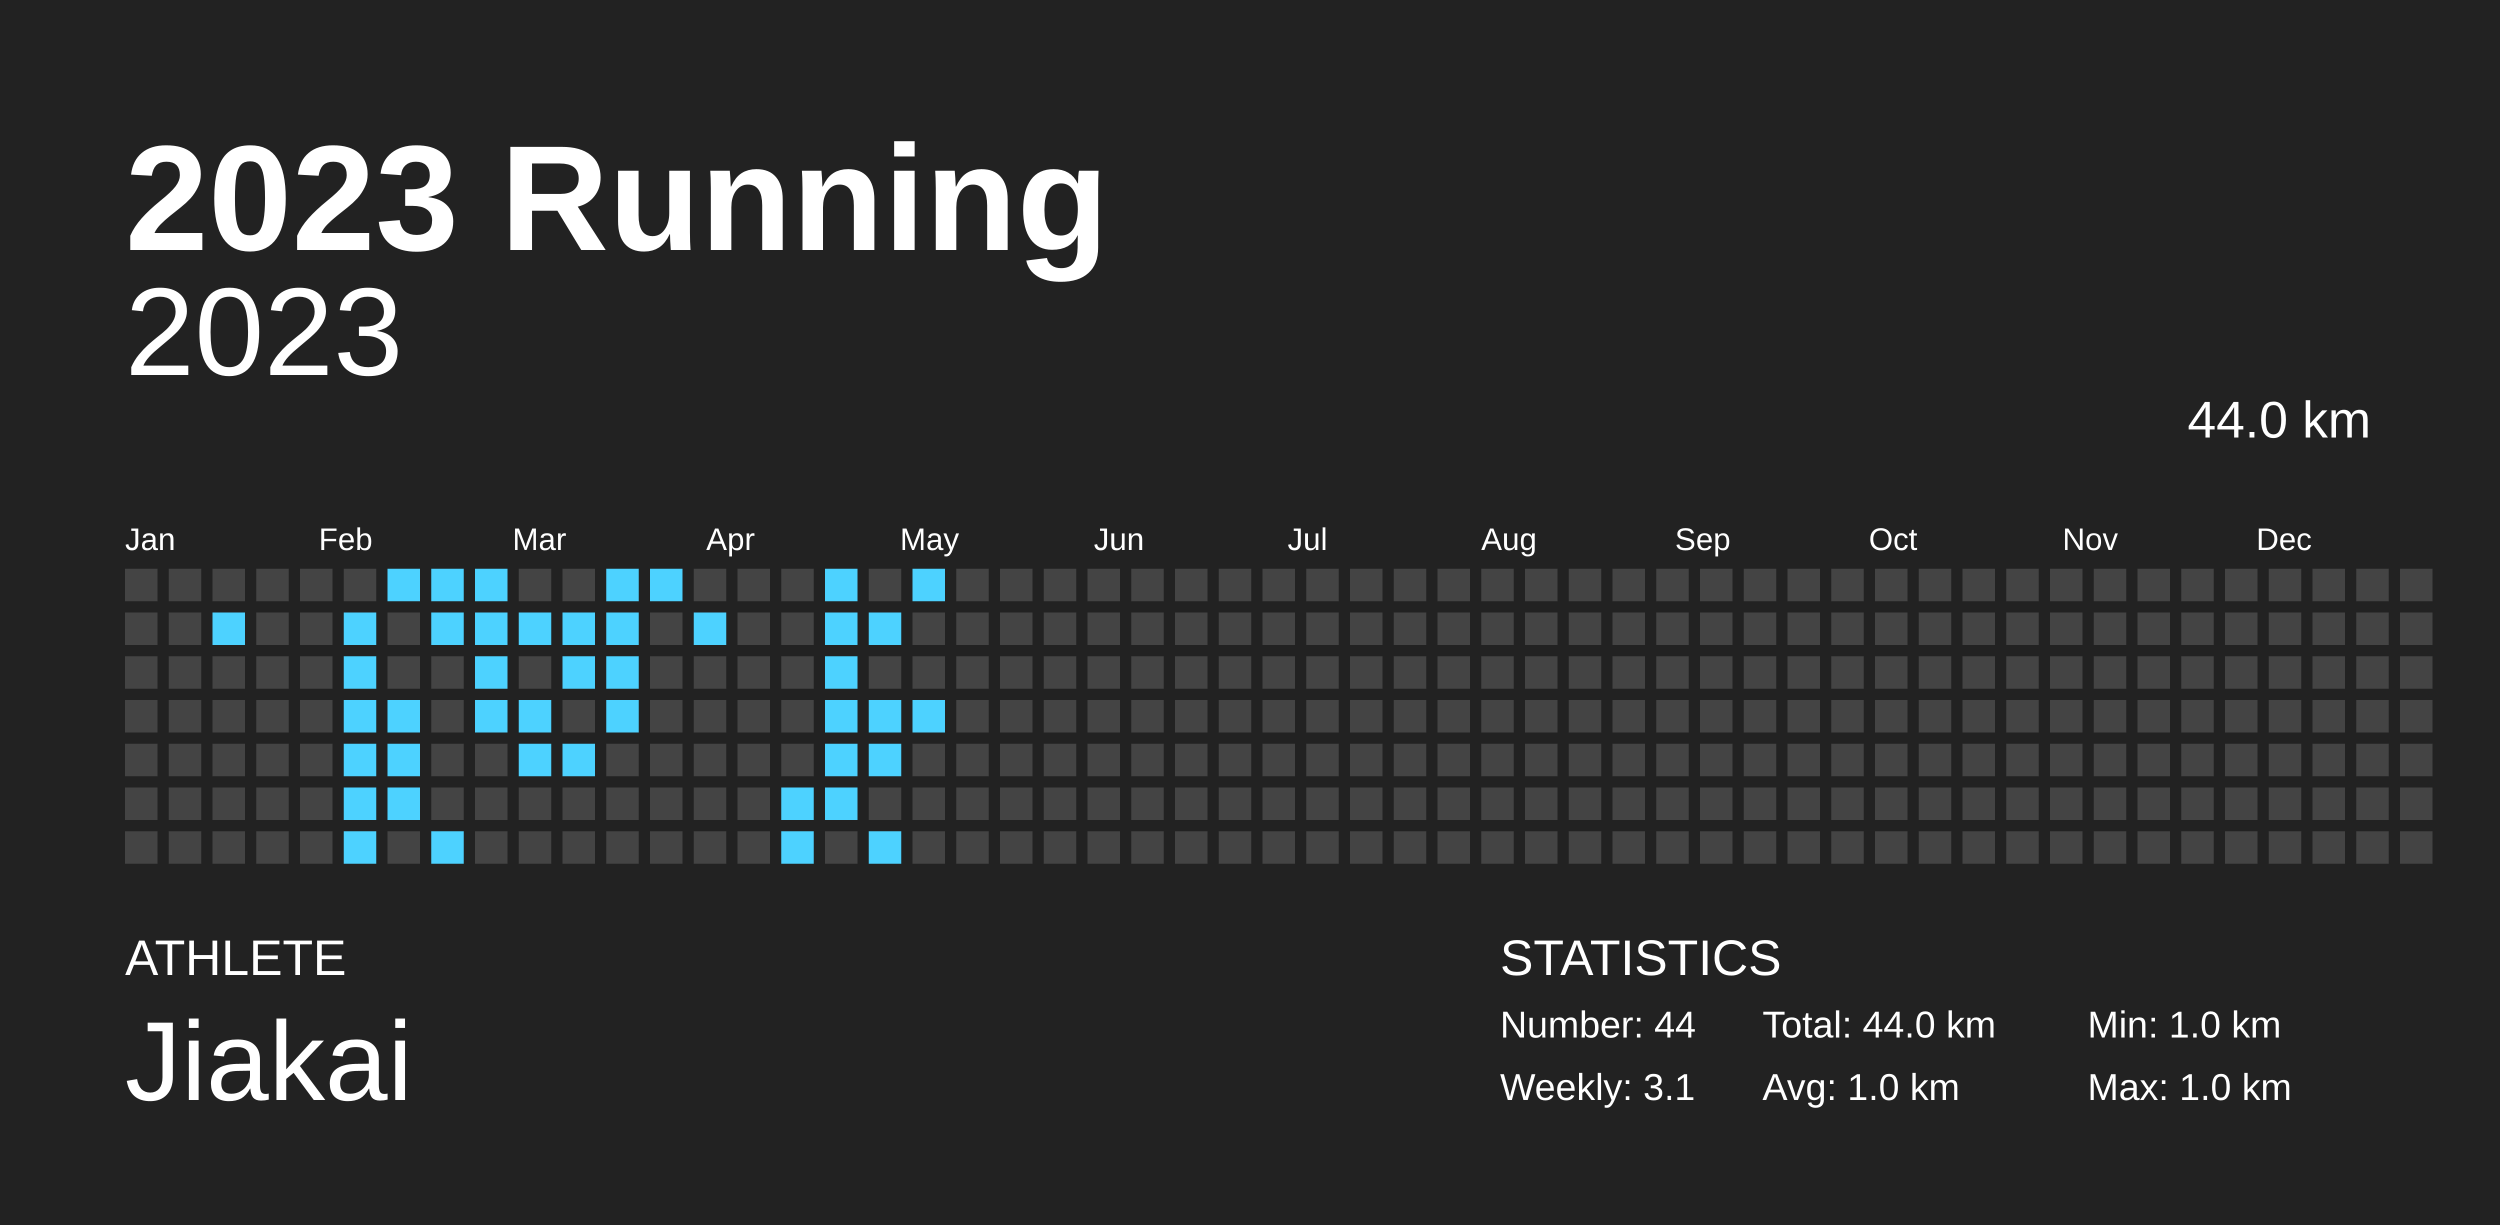
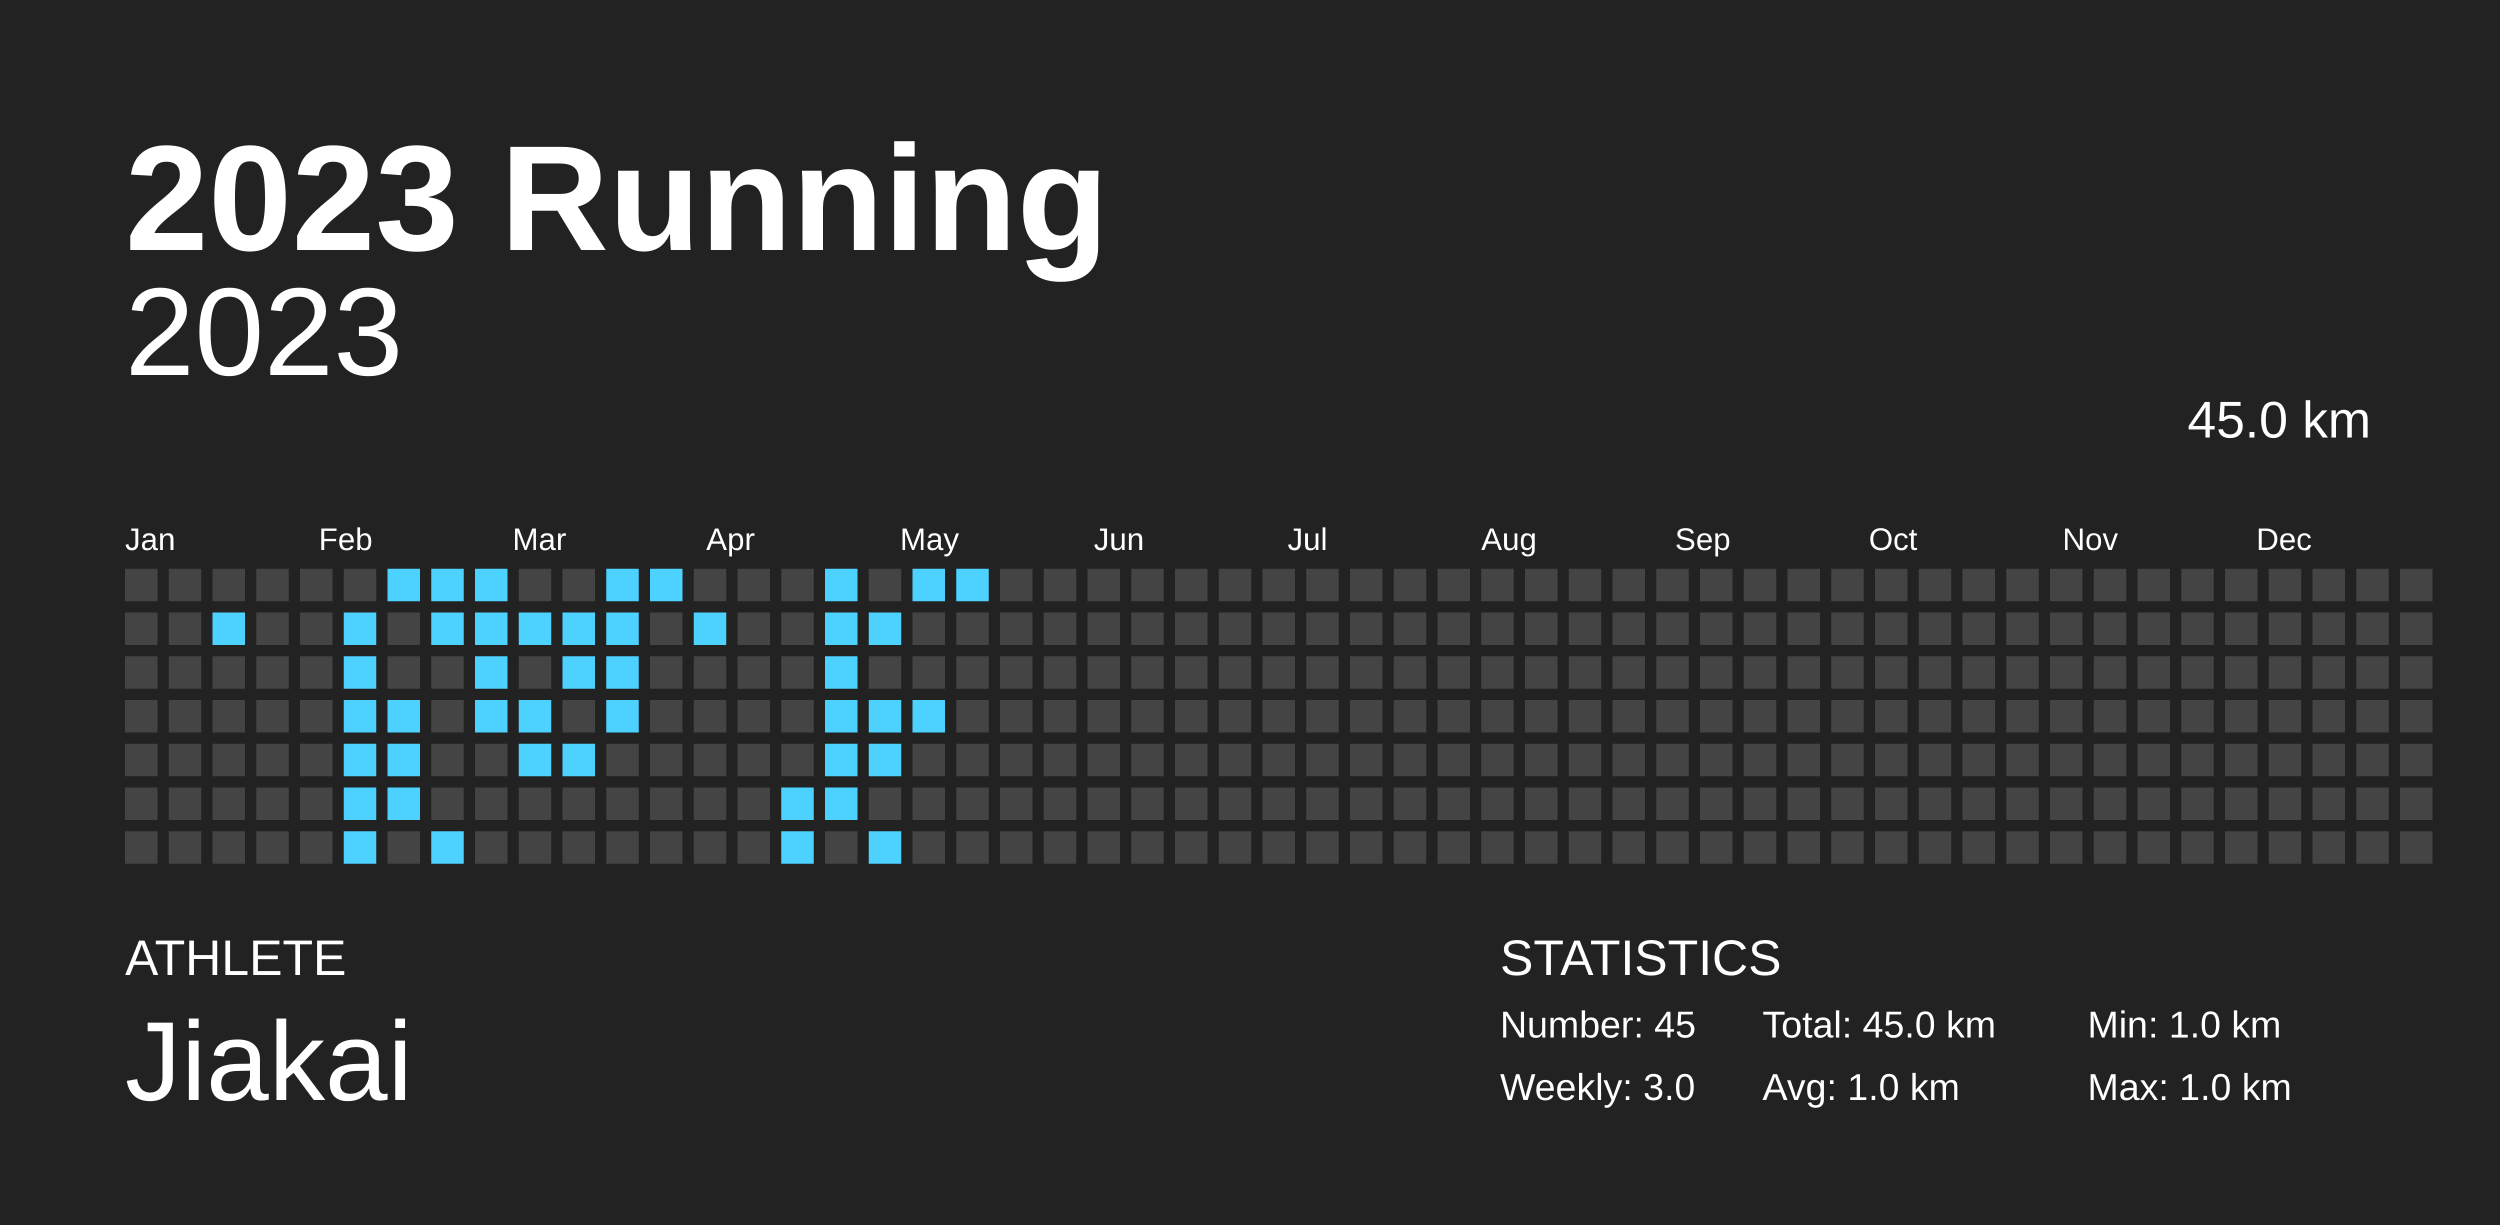
<svg xmlns="http://www.w3.org/2000/svg" baseProfile="full" height="98mm" version="1.1" viewBox="0,0,200,98" width="200mm">
  <defs />
  <rect fill="#222222" height="98" width="200" x="0" y="0" />
  <text fill="#FFFFFF" style="font-size:12px; font-family:Arial; font-weight:bold;" x="10" y="20">2023 Running</text>
  <text fill="#FFFFFF" style="font-size:4px; font-family:Arial" x="10" y="78">ATHLETE</text>
  <text fill="#FFFFFF" style="font-size:9px; font-family:Arial" x="10" y="88">Jiakai</text>
  <text fill="#FFFFFF" style="font-size:4px; font-family:Arial" x="120" y="78">STATISTICS</text>
-   <text fill="#FFFFFF" style="font-size:3px; font-family:Arial" x="120" y="83">Number: 44</text>
-   <text fill="#FFFFFF" style="font-size:3px; font-family:Arial" x="120" y="88">Weekly: 3.1</text>
-   <text fill="#FFFFFF" style="font-size:3px; font-family:Arial" x="141" y="83">Total: 44.0 km</text>
+   <text fill="#FFFFFF" style="font-size:3px; font-family:Arial" x="120" y="83">Number: 45</text>
+   <text fill="#FFFFFF" style="font-size:3px; font-family:Arial" x="120" y="88">Weekly: 3.0</text>
+   <text fill="#FFFFFF" style="font-size:3px; font-family:Arial" x="141" y="83">Total: 45.0 km</text>
  <text fill="#FFFFFF" style="font-size:3px; font-family:Arial" x="141" y="88">Avg: 1.0 km</text>
  <text fill="#FFFFFF" style="font-size:3px; font-family:Arial" x="167" y="83">Min: 1.0 km</text>
  <text fill="#FFFFFF" style="font-size:3px; font-family:Arial" x="167" y="88">Max: 1.0 km</text>
  <text alignment-baseline="hanging" fill="#FFFFFF" style="font-size:10.0px; font-family:Arial;" x="10" y="30">2023</text>
-   <text alignment-baseline="hanging" fill="#FFFFFF" style="font-size:4.125px; font-family:Arial;" x="175" y="35">44.0 km</text>
+   <text alignment-baseline="hanging" fill="#FFFFFF" style="font-size:4.125px; font-family:Arial;" x="175" y="35">45.0 km</text>
  <text fill="#FFFFFF" style="font-size:2.5px; font-family:Arial" x="10.0" y="44">Jan</text>
  <text fill="#FFFFFF" style="font-size:2.5px; font-family:Arial" x="25.5" y="44">Feb</text>
  <text fill="#FFFFFF" style="font-size:2.5px; font-family:Arial" x="41.0" y="44">Mar</text>
  <text fill="#FFFFFF" style="font-size:2.5px; font-family:Arial" x="56.5" y="44">Apr</text>
  <text fill="#FFFFFF" style="font-size:2.5px; font-family:Arial" x="72.0" y="44">May</text>
  <text fill="#FFFFFF" style="font-size:2.5px; font-family:Arial" x="87.5" y="44">Jun</text>
  <text fill="#FFFFFF" style="font-size:2.5px; font-family:Arial" x="103.0" y="44">Jul</text>
  <text fill="#FFFFFF" style="font-size:2.5px; font-family:Arial" x="118.5" y="44">Aug</text>
  <text fill="#FFFFFF" style="font-size:2.5px; font-family:Arial" x="134.0" y="44">Sep</text>
  <text fill="#FFFFFF" style="font-size:2.5px; font-family:Arial" x="149.5" y="44">Oct</text>
  <text fill="#FFFFFF" style="font-size:2.5px; font-family:Arial" x="165.0" y="44">Nov</text>
  <text fill="#FFFFFF" style="font-size:2.5px; font-family:Arial" x="180.5" y="44">Dec</text>
  <rect fill="#444444" height="2.6" width="2.6" x="10.0" y="45.5" />
  <rect fill="#444444" height="2.6" width="2.6" x="10.0" y="49.0" />
  <rect fill="#444444" height="2.6" width="2.6" x="10.0" y="52.5" />
  <rect fill="#444444" height="2.6" width="2.6" x="10.0" y="56.0" />
  <rect fill="#444444" height="2.6" width="2.6" x="10.0" y="59.5" />
  <rect fill="#444444" height="2.6" width="2.6" x="10.0" y="63.0" />
  <rect fill="#444444" height="2.6" width="2.6" x="10.0" y="66.5" />
  <rect fill="#444444" height="2.6" width="2.6" x="13.5" y="45.5" />
  <rect fill="#444444" height="2.6" width="2.6" x="13.5" y="49.0" />
  <rect fill="#444444" height="2.6" width="2.6" x="13.5" y="52.5" />
  <rect fill="#444444" height="2.6" width="2.6" x="13.5" y="56.0" />
  <rect fill="#444444" height="2.6" width="2.6" x="13.5" y="59.5" />
  <rect fill="#444444" height="2.6" width="2.6" x="13.5" y="63.0" />
  <rect fill="#444444" height="2.6" width="2.6" x="13.5" y="66.5" />
  <rect fill="#444444" height="2.6" width="2.6" x="17.0" y="45.5" />
  <rect fill="#4DD2FF" height="2.6" width="2.6" x="17.0" y="49.0" />
  <rect fill="#444444" height="2.6" width="2.6" x="17.0" y="52.5" />
  <rect fill="#444444" height="2.6" width="2.6" x="17.0" y="56.0" />
  <rect fill="#444444" height="2.6" width="2.6" x="17.0" y="59.5" />
  <rect fill="#444444" height="2.6" width="2.6" x="17.0" y="63.0" />
  <rect fill="#444444" height="2.6" width="2.6" x="17.0" y="66.5" />
  <rect fill="#444444" height="2.6" width="2.6" x="20.5" y="45.5" />
  <rect fill="#444444" height="2.6" width="2.6" x="20.5" y="49.0" />
  <rect fill="#444444" height="2.6" width="2.6" x="20.5" y="52.5" />
  <rect fill="#444444" height="2.6" width="2.6" x="20.5" y="56.0" />
  <rect fill="#444444" height="2.6" width="2.6" x="20.5" y="59.5" />
  <rect fill="#444444" height="2.6" width="2.6" x="20.5" y="63.0" />
  <rect fill="#444444" height="2.6" width="2.6" x="20.5" y="66.5" />
  <rect fill="#444444" height="2.6" width="2.6" x="24.0" y="45.5" />
  <rect fill="#444444" height="2.6" width="2.6" x="24.0" y="49.0" />
  <rect fill="#444444" height="2.6" width="2.6" x="24.0" y="52.5" />
  <rect fill="#444444" height="2.6" width="2.6" x="24.0" y="56.0" />
  <rect fill="#444444" height="2.6" width="2.6" x="24.0" y="59.5" />
  <rect fill="#444444" height="2.6" width="2.6" x="24.0" y="63.0" />
  <rect fill="#444444" height="2.6" width="2.6" x="24.0" y="66.5" />
  <rect fill="#444444" height="2.6" width="2.6" x="27.5" y="45.5" />
  <rect fill="#4DD2FF" height="2.6" width="2.6" x="27.5" y="49.0" />
  <rect fill="#4DD2FF" height="2.6" width="2.6" x="27.5" y="52.5" />
  <rect fill="#4DD2FF" height="2.6" width="2.6" x="27.5" y="56.0" />
  <rect fill="#4DD2FF" height="2.6" width="2.6" x="27.5" y="59.5" />
  <rect fill="#4DD2FF" height="2.6" width="2.6" x="27.5" y="63.0" />
  <rect fill="#4DD2FF" height="2.6" width="2.6" x="27.5" y="66.5" />
  <rect fill="#4DD2FF" height="2.6" width="2.6" x="31.0" y="45.5" />
  <rect fill="#444444" height="2.6" width="2.6" x="31.0" y="49.0" />
  <rect fill="#444444" height="2.6" width="2.6" x="31.0" y="52.5" />
  <rect fill="#4DD2FF" height="2.6" width="2.6" x="31.0" y="56.0" />
  <rect fill="#4DD2FF" height="2.6" width="2.6" x="31.0" y="59.5" />
  <rect fill="#4DD2FF" height="2.6" width="2.6" x="31.0" y="63.0" />
  <rect fill="#444444" height="2.6" width="2.6" x="31.0" y="66.5" />
  <rect fill="#4DD2FF" height="2.6" width="2.6" x="34.5" y="45.5" />
  <rect fill="#4DD2FF" height="2.6" width="2.6" x="34.5" y="49.0" />
  <rect fill="#444444" height="2.6" width="2.6" x="34.5" y="52.5" />
  <rect fill="#444444" height="2.6" width="2.6" x="34.5" y="56.0" />
  <rect fill="#444444" height="2.6" width="2.6" x="34.5" y="59.5" />
  <rect fill="#444444" height="2.6" width="2.6" x="34.5" y="63.0" />
  <rect fill="#4DD2FF" height="2.6" width="2.6" x="34.5" y="66.5" />
  <rect fill="#4DD2FF" height="2.6" width="2.6" x="38.0" y="45.5" />
  <rect fill="#4DD2FF" height="2.6" width="2.6" x="38.0" y="49.0" />
  <rect fill="#4DD2FF" height="2.6" width="2.6" x="38.0" y="52.5" />
  <rect fill="#4DD2FF" height="2.6" width="2.6" x="38.0" y="56.0" />
  <rect fill="#444444" height="2.6" width="2.6" x="38.0" y="59.5" />
  <rect fill="#444444" height="2.6" width="2.6" x="38.0" y="63.0" />
  <rect fill="#444444" height="2.6" width="2.6" x="38.0" y="66.5" />
  <rect fill="#444444" height="2.6" width="2.6" x="41.5" y="45.5" />
  <rect fill="#4DD2FF" height="2.6" width="2.6" x="41.5" y="49.0" />
  <rect fill="#444444" height="2.6" width="2.6" x="41.5" y="52.5" />
  <rect fill="#4DD2FF" height="2.6" width="2.6" x="41.5" y="56.0" />
  <rect fill="#4DD2FF" height="2.6" width="2.6" x="41.5" y="59.5" />
  <rect fill="#444444" height="2.6" width="2.6" x="41.5" y="63.0" />
  <rect fill="#444444" height="2.6" width="2.6" x="41.5" y="66.5" />
  <rect fill="#444444" height="2.6" width="2.6" x="45.0" y="45.5" />
  <rect fill="#4DD2FF" height="2.6" width="2.6" x="45.0" y="49.0" />
  <rect fill="#4DD2FF" height="2.6" width="2.6" x="45.0" y="52.5" />
  <rect fill="#444444" height="2.6" width="2.6" x="45.0" y="56.0" />
  <rect fill="#4DD2FF" height="2.6" width="2.6" x="45.0" y="59.5" />
  <rect fill="#444444" height="2.6" width="2.6" x="45.0" y="63.0" />
  <rect fill="#444444" height="2.6" width="2.6" x="45.0" y="66.5" />
  <rect fill="#4DD2FF" height="2.6" width="2.6" x="48.5" y="45.5" />
  <rect fill="#4DD2FF" height="2.6" width="2.6" x="48.5" y="49.0" />
  <rect fill="#4DD2FF" height="2.6" width="2.6" x="48.5" y="52.5" />
  <rect fill="#4DD2FF" height="2.6" width="2.6" x="48.5" y="56.0" />
  <rect fill="#444444" height="2.6" width="2.6" x="48.5" y="59.5" />
  <rect fill="#444444" height="2.6" width="2.6" x="48.5" y="63.0" />
  <rect fill="#444444" height="2.6" width="2.6" x="48.5" y="66.5" />
  <rect fill="#4DD2FF" height="2.6" width="2.6" x="52.0" y="45.5" />
  <rect fill="#444444" height="2.6" width="2.6" x="52.0" y="49.0" />
  <rect fill="#444444" height="2.6" width="2.6" x="52.0" y="52.5" />
  <rect fill="#444444" height="2.6" width="2.6" x="52.0" y="56.0" />
  <rect fill="#444444" height="2.6" width="2.6" x="52.0" y="59.5" />
  <rect fill="#444444" height="2.6" width="2.6" x="52.0" y="63.0" />
  <rect fill="#444444" height="2.6" width="2.6" x="52.0" y="66.5" />
  <rect fill="#444444" height="2.6" width="2.6" x="55.5" y="45.5" />
  <rect fill="#4DD2FF" height="2.6" width="2.6" x="55.5" y="49.0" />
  <rect fill="#444444" height="2.6" width="2.6" x="55.5" y="52.5" />
  <rect fill="#444444" height="2.6" width="2.6" x="55.5" y="56.0" />
  <rect fill="#444444" height="2.6" width="2.6" x="55.5" y="59.5" />
  <rect fill="#444444" height="2.6" width="2.6" x="55.5" y="63.0" />
  <rect fill="#444444" height="2.6" width="2.6" x="55.5" y="66.5" />
  <rect fill="#444444" height="2.6" width="2.6" x="59.0" y="45.5" />
  <rect fill="#444444" height="2.6" width="2.6" x="59.0" y="49.0" />
  <rect fill="#444444" height="2.6" width="2.6" x="59.0" y="52.5" />
  <rect fill="#444444" height="2.6" width="2.6" x="59.0" y="56.0" />
  <rect fill="#444444" height="2.6" width="2.6" x="59.0" y="59.5" />
  <rect fill="#444444" height="2.6" width="2.6" x="59.0" y="63.0" />
  <rect fill="#444444" height="2.6" width="2.6" x="59.0" y="66.5" />
  <rect fill="#444444" height="2.6" width="2.6" x="62.5" y="45.5" />
  <rect fill="#444444" height="2.6" width="2.6" x="62.5" y="49.0" />
  <rect fill="#444444" height="2.6" width="2.6" x="62.5" y="52.5" />
  <rect fill="#444444" height="2.6" width="2.6" x="62.5" y="56.0" />
  <rect fill="#444444" height="2.6" width="2.6" x="62.5" y="59.5" />
  <rect fill="#4DD2FF" height="2.6" width="2.6" x="62.5" y="63.0" />
  <rect fill="#4DD2FF" height="2.6" width="2.6" x="62.5" y="66.5" />
  <rect fill="#4DD2FF" height="2.6" width="2.6" x="66.0" y="45.5" />
  <rect fill="#4DD2FF" height="2.6" width="2.6" x="66.0" y="49.0" />
  <rect fill="#4DD2FF" height="2.6" width="2.6" x="66.0" y="52.5" />
  <rect fill="#4DD2FF" height="2.6" width="2.6" x="66.0" y="56.0" />
  <rect fill="#4DD2FF" height="2.6" width="2.6" x="66.0" y="59.5" />
  <rect fill="#4DD2FF" height="2.6" width="2.6" x="66.0" y="63.0" />
  <rect fill="#444444" height="2.6" width="2.6" x="66.0" y="66.5" />
  <rect fill="#444444" height="2.6" width="2.6" x="69.5" y="45.5" />
  <rect fill="#4DD2FF" height="2.6" width="2.6" x="69.5" y="49.0" />
  <rect fill="#444444" height="2.6" width="2.6" x="69.5" y="52.5" />
  <rect fill="#4DD2FF" height="2.6" width="2.6" x="69.5" y="56.0" />
  <rect fill="#4DD2FF" height="2.6" width="2.6" x="69.5" y="59.5" />
  <rect fill="#444444" height="2.6" width="2.6" x="69.5" y="63.0" />
  <rect fill="#4DD2FF" height="2.6" width="2.6" x="69.5" y="66.5" />
  <rect fill="#4DD2FF" height="2.6" width="2.6" x="73.0" y="45.5" />
  <rect fill="#444444" height="2.6" width="2.6" x="73.0" y="49.0" />
  <rect fill="#444444" height="2.6" width="2.6" x="73.0" y="52.5" />
  <rect fill="#4DD2FF" height="2.6" width="2.6" x="73.0" y="56.0" />
  <rect fill="#444444" height="2.6" width="2.6" x="73.0" y="59.5" />
  <rect fill="#444444" height="2.6" width="2.6" x="73.0" y="63.0" />
  <rect fill="#444444" height="2.6" width="2.6" x="73.0" y="66.5" />
-   <rect fill="#444444" height="2.6" width="2.6" x="76.5" y="45.5" />
+   <rect fill="#4DD2FF" height="2.6" width="2.6" x="76.5" y="45.5" />
  <rect fill="#444444" height="2.6" width="2.6" x="76.5" y="49.0" />
  <rect fill="#444444" height="2.6" width="2.6" x="76.5" y="52.5" />
  <rect fill="#444444" height="2.6" width="2.6" x="76.5" y="56.0" />
  <rect fill="#444444" height="2.6" width="2.6" x="76.5" y="59.5" />
  <rect fill="#444444" height="2.6" width="2.6" x="76.5" y="63.0" />
  <rect fill="#444444" height="2.6" width="2.6" x="76.5" y="66.5" />
  <rect fill="#444444" height="2.6" width="2.6" x="80.0" y="45.5" />
  <rect fill="#444444" height="2.6" width="2.6" x="80.0" y="49.0" />
  <rect fill="#444444" height="2.6" width="2.6" x="80.0" y="52.5" />
  <rect fill="#444444" height="2.6" width="2.6" x="80.0" y="56.0" />
  <rect fill="#444444" height="2.6" width="2.6" x="80.0" y="59.5" />
  <rect fill="#444444" height="2.6" width="2.6" x="80.0" y="63.0" />
  <rect fill="#444444" height="2.6" width="2.6" x="80.0" y="66.5" />
  <rect fill="#444444" height="2.6" width="2.6" x="83.5" y="45.5" />
  <rect fill="#444444" height="2.6" width="2.6" x="83.5" y="49.0" />
  <rect fill="#444444" height="2.6" width="2.6" x="83.5" y="52.5" />
  <rect fill="#444444" height="2.6" width="2.6" x="83.5" y="56.0" />
  <rect fill="#444444" height="2.6" width="2.6" x="83.5" y="59.5" />
  <rect fill="#444444" height="2.6" width="2.6" x="83.5" y="63.0" />
  <rect fill="#444444" height="2.6" width="2.6" x="83.5" y="66.5" />
  <rect fill="#444444" height="2.6" width="2.6" x="87.0" y="45.5" />
  <rect fill="#444444" height="2.6" width="2.6" x="87.0" y="49.0" />
  <rect fill="#444444" height="2.6" width="2.6" x="87.0" y="52.5" />
  <rect fill="#444444" height="2.6" width="2.6" x="87.0" y="56.0" />
  <rect fill="#444444" height="2.6" width="2.6" x="87.0" y="59.5" />
  <rect fill="#444444" height="2.6" width="2.6" x="87.0" y="63.0" />
  <rect fill="#444444" height="2.6" width="2.6" x="87.0" y="66.5" />
  <rect fill="#444444" height="2.6" width="2.6" x="90.5" y="45.5" />
  <rect fill="#444444" height="2.6" width="2.6" x="90.5" y="49.0" />
  <rect fill="#444444" height="2.6" width="2.6" x="90.5" y="52.5" />
  <rect fill="#444444" height="2.6" width="2.6" x="90.5" y="56.0" />
  <rect fill="#444444" height="2.6" width="2.6" x="90.5" y="59.5" />
  <rect fill="#444444" height="2.6" width="2.6" x="90.5" y="63.0" />
  <rect fill="#444444" height="2.6" width="2.6" x="90.5" y="66.5" />
  <rect fill="#444444" height="2.6" width="2.6" x="94.0" y="45.5" />
  <rect fill="#444444" height="2.6" width="2.6" x="94.0" y="49.0" />
  <rect fill="#444444" height="2.6" width="2.6" x="94.0" y="52.5" />
  <rect fill="#444444" height="2.6" width="2.6" x="94.0" y="56.0" />
  <rect fill="#444444" height="2.6" width="2.6" x="94.0" y="59.5" />
  <rect fill="#444444" height="2.6" width="2.6" x="94.0" y="63.0" />
  <rect fill="#444444" height="2.6" width="2.6" x="94.0" y="66.5" />
  <rect fill="#444444" height="2.6" width="2.6" x="97.5" y="45.5" />
  <rect fill="#444444" height="2.6" width="2.6" x="97.5" y="49.0" />
  <rect fill="#444444" height="2.6" width="2.6" x="97.5" y="52.5" />
  <rect fill="#444444" height="2.6" width="2.6" x="97.5" y="56.0" />
  <rect fill="#444444" height="2.6" width="2.6" x="97.5" y="59.5" />
  <rect fill="#444444" height="2.6" width="2.6" x="97.5" y="63.0" />
  <rect fill="#444444" height="2.6" width="2.6" x="97.5" y="66.5" />
  <rect fill="#444444" height="2.6" width="2.6" x="101.0" y="45.5" />
  <rect fill="#444444" height="2.6" width="2.6" x="101.0" y="49.0" />
  <rect fill="#444444" height="2.6" width="2.6" x="101.0" y="52.5" />
  <rect fill="#444444" height="2.6" width="2.6" x="101.0" y="56.0" />
  <rect fill="#444444" height="2.6" width="2.6" x="101.0" y="59.5" />
  <rect fill="#444444" height="2.6" width="2.6" x="101.0" y="63.0" />
  <rect fill="#444444" height="2.6" width="2.6" x="101.0" y="66.5" />
  <rect fill="#444444" height="2.6" width="2.6" x="104.5" y="45.5" />
  <rect fill="#444444" height="2.6" width="2.6" x="104.5" y="49.0" />
  <rect fill="#444444" height="2.6" width="2.6" x="104.5" y="52.5" />
  <rect fill="#444444" height="2.6" width="2.6" x="104.5" y="56.0" />
  <rect fill="#444444" height="2.6" width="2.6" x="104.5" y="59.5" />
  <rect fill="#444444" height="2.6" width="2.6" x="104.5" y="63.0" />
  <rect fill="#444444" height="2.6" width="2.6" x="104.5" y="66.5" />
  <rect fill="#444444" height="2.6" width="2.6" x="108.0" y="45.5" />
  <rect fill="#444444" height="2.6" width="2.6" x="108.0" y="49.0" />
  <rect fill="#444444" height="2.6" width="2.6" x="108.0" y="52.5" />
  <rect fill="#444444" height="2.6" width="2.6" x="108.0" y="56.0" />
  <rect fill="#444444" height="2.6" width="2.6" x="108.0" y="59.5" />
  <rect fill="#444444" height="2.6" width="2.6" x="108.0" y="63.0" />
  <rect fill="#444444" height="2.6" width="2.6" x="108.0" y="66.5" />
  <rect fill="#444444" height="2.6" width="2.6" x="111.5" y="45.5" />
  <rect fill="#444444" height="2.6" width="2.6" x="111.5" y="49.0" />
  <rect fill="#444444" height="2.6" width="2.6" x="111.5" y="52.5" />
  <rect fill="#444444" height="2.6" width="2.6" x="111.5" y="56.0" />
  <rect fill="#444444" height="2.6" width="2.6" x="111.5" y="59.5" />
  <rect fill="#444444" height="2.6" width="2.6" x="111.5" y="63.0" />
  <rect fill="#444444" height="2.6" width="2.6" x="111.5" y="66.5" />
  <rect fill="#444444" height="2.6" width="2.6" x="115.0" y="45.5" />
  <rect fill="#444444" height="2.6" width="2.6" x="115.0" y="49.0" />
  <rect fill="#444444" height="2.6" width="2.6" x="115.0" y="52.5" />
  <rect fill="#444444" height="2.6" width="2.6" x="115.0" y="56.0" />
  <rect fill="#444444" height="2.6" width="2.6" x="115.0" y="59.5" />
  <rect fill="#444444" height="2.6" width="2.6" x="115.0" y="63.0" />
  <rect fill="#444444" height="2.6" width="2.6" x="115.0" y="66.5" />
  <rect fill="#444444" height="2.6" width="2.6" x="118.5" y="45.5" />
  <rect fill="#444444" height="2.6" width="2.6" x="118.5" y="49.0" />
  <rect fill="#444444" height="2.6" width="2.6" x="118.5" y="52.5" />
  <rect fill="#444444" height="2.6" width="2.6" x="118.5" y="56.0" />
  <rect fill="#444444" height="2.6" width="2.6" x="118.5" y="59.5" />
  <rect fill="#444444" height="2.6" width="2.6" x="118.5" y="63.0" />
  <rect fill="#444444" height="2.6" width="2.6" x="118.5" y="66.5" />
  <rect fill="#444444" height="2.6" width="2.6" x="122.0" y="45.5" />
  <rect fill="#444444" height="2.6" width="2.6" x="122.0" y="49.0" />
  <rect fill="#444444" height="2.6" width="2.6" x="122.0" y="52.5" />
  <rect fill="#444444" height="2.6" width="2.6" x="122.0" y="56.0" />
  <rect fill="#444444" height="2.6" width="2.6" x="122.0" y="59.5" />
  <rect fill="#444444" height="2.6" width="2.6" x="122.0" y="63.0" />
  <rect fill="#444444" height="2.6" width="2.6" x="122.0" y="66.5" />
  <rect fill="#444444" height="2.6" width="2.6" x="125.5" y="45.5" />
  <rect fill="#444444" height="2.6" width="2.6" x="125.5" y="49.0" />
  <rect fill="#444444" height="2.6" width="2.6" x="125.5" y="52.5" />
  <rect fill="#444444" height="2.6" width="2.6" x="125.5" y="56.0" />
  <rect fill="#444444" height="2.6" width="2.6" x="125.5" y="59.5" />
  <rect fill="#444444" height="2.6" width="2.6" x="125.5" y="63.0" />
  <rect fill="#444444" height="2.6" width="2.6" x="125.5" y="66.5" />
  <rect fill="#444444" height="2.6" width="2.6" x="129.0" y="45.5" />
  <rect fill="#444444" height="2.6" width="2.6" x="129.0" y="49.0" />
  <rect fill="#444444" height="2.6" width="2.6" x="129.0" y="52.5" />
  <rect fill="#444444" height="2.6" width="2.6" x="129.0" y="56.0" />
  <rect fill="#444444" height="2.6" width="2.6" x="129.0" y="59.5" />
  <rect fill="#444444" height="2.6" width="2.6" x="129.0" y="63.0" />
  <rect fill="#444444" height="2.6" width="2.6" x="129.0" y="66.5" />
  <rect fill="#444444" height="2.6" width="2.6" x="132.5" y="45.5" />
  <rect fill="#444444" height="2.6" width="2.6" x="132.5" y="49.0" />
  <rect fill="#444444" height="2.6" width="2.6" x="132.5" y="52.5" />
  <rect fill="#444444" height="2.6" width="2.6" x="132.5" y="56.0" />
  <rect fill="#444444" height="2.6" width="2.6" x="132.5" y="59.5" />
  <rect fill="#444444" height="2.6" width="2.6" x="132.5" y="63.0" />
  <rect fill="#444444" height="2.6" width="2.6" x="132.5" y="66.5" />
  <rect fill="#444444" height="2.6" width="2.6" x="136.0" y="45.5" />
  <rect fill="#444444" height="2.6" width="2.6" x="136.0" y="49.0" />
  <rect fill="#444444" height="2.6" width="2.6" x="136.0" y="52.5" />
  <rect fill="#444444" height="2.6" width="2.6" x="136.0" y="56.0" />
  <rect fill="#444444" height="2.6" width="2.6" x="136.0" y="59.5" />
  <rect fill="#444444" height="2.6" width="2.6" x="136.0" y="63.0" />
  <rect fill="#444444" height="2.6" width="2.6" x="136.0" y="66.5" />
  <rect fill="#444444" height="2.6" width="2.6" x="139.5" y="45.5" />
  <rect fill="#444444" height="2.6" width="2.6" x="139.5" y="49.0" />
  <rect fill="#444444" height="2.6" width="2.6" x="139.5" y="52.5" />
  <rect fill="#444444" height="2.6" width="2.6" x="139.5" y="56.0" />
  <rect fill="#444444" height="2.6" width="2.6" x="139.5" y="59.5" />
  <rect fill="#444444" height="2.6" width="2.6" x="139.5" y="63.0" />
  <rect fill="#444444" height="2.6" width="2.6" x="139.5" y="66.5" />
  <rect fill="#444444" height="2.6" width="2.6" x="143.0" y="45.5" />
  <rect fill="#444444" height="2.6" width="2.6" x="143.0" y="49.0" />
  <rect fill="#444444" height="2.6" width="2.6" x="143.0" y="52.5" />
  <rect fill="#444444" height="2.6" width="2.6" x="143.0" y="56.0" />
  <rect fill="#444444" height="2.6" width="2.6" x="143.0" y="59.5" />
  <rect fill="#444444" height="2.6" width="2.6" x="143.0" y="63.0" />
  <rect fill="#444444" height="2.6" width="2.6" x="143.0" y="66.5" />
  <rect fill="#444444" height="2.6" width="2.6" x="146.5" y="45.5" />
  <rect fill="#444444" height="2.6" width="2.6" x="146.5" y="49.0" />
  <rect fill="#444444" height="2.6" width="2.6" x="146.5" y="52.5" />
  <rect fill="#444444" height="2.6" width="2.6" x="146.5" y="56.0" />
  <rect fill="#444444" height="2.6" width="2.6" x="146.5" y="59.5" />
  <rect fill="#444444" height="2.6" width="2.6" x="146.5" y="63.0" />
  <rect fill="#444444" height="2.6" width="2.6" x="146.5" y="66.5" />
  <rect fill="#444444" height="2.6" width="2.6" x="150.0" y="45.5" />
  <rect fill="#444444" height="2.6" width="2.6" x="150.0" y="49.0" />
  <rect fill="#444444" height="2.6" width="2.6" x="150.0" y="52.5" />
  <rect fill="#444444" height="2.6" width="2.6" x="150.0" y="56.0" />
  <rect fill="#444444" height="2.6" width="2.6" x="150.0" y="59.5" />
  <rect fill="#444444" height="2.6" width="2.6" x="150.0" y="63.0" />
  <rect fill="#444444" height="2.6" width="2.6" x="150.0" y="66.5" />
  <rect fill="#444444" height="2.6" width="2.6" x="153.5" y="45.5" />
  <rect fill="#444444" height="2.6" width="2.6" x="153.5" y="49.0" />
  <rect fill="#444444" height="2.6" width="2.6" x="153.5" y="52.5" />
  <rect fill="#444444" height="2.6" width="2.6" x="153.5" y="56.0" />
  <rect fill="#444444" height="2.6" width="2.6" x="153.5" y="59.5" />
  <rect fill="#444444" height="2.6" width="2.6" x="153.5" y="63.0" />
  <rect fill="#444444" height="2.6" width="2.6" x="153.5" y="66.5" />
  <rect fill="#444444" height="2.6" width="2.6" x="157.0" y="45.5" />
  <rect fill="#444444" height="2.6" width="2.6" x="157.0" y="49.0" />
  <rect fill="#444444" height="2.6" width="2.6" x="157.0" y="52.5" />
  <rect fill="#444444" height="2.6" width="2.6" x="157.0" y="56.0" />
  <rect fill="#444444" height="2.6" width="2.6" x="157.0" y="59.5" />
  <rect fill="#444444" height="2.6" width="2.6" x="157.0" y="63.0" />
  <rect fill="#444444" height="2.6" width="2.6" x="157.0" y="66.5" />
  <rect fill="#444444" height="2.6" width="2.6" x="160.5" y="45.5" />
  <rect fill="#444444" height="2.6" width="2.6" x="160.5" y="49.0" />
  <rect fill="#444444" height="2.6" width="2.6" x="160.5" y="52.5" />
  <rect fill="#444444" height="2.6" width="2.6" x="160.5" y="56.0" />
  <rect fill="#444444" height="2.6" width="2.6" x="160.5" y="59.5" />
  <rect fill="#444444" height="2.6" width="2.6" x="160.5" y="63.0" />
  <rect fill="#444444" height="2.6" width="2.6" x="160.5" y="66.5" />
  <rect fill="#444444" height="2.6" width="2.6" x="164.0" y="45.5" />
  <rect fill="#444444" height="2.6" width="2.6" x="164.0" y="49.0" />
  <rect fill="#444444" height="2.6" width="2.6" x="164.0" y="52.5" />
  <rect fill="#444444" height="2.6" width="2.6" x="164.0" y="56.0" />
  <rect fill="#444444" height="2.6" width="2.6" x="164.0" y="59.5" />
  <rect fill="#444444" height="2.6" width="2.6" x="164.0" y="63.0" />
  <rect fill="#444444" height="2.6" width="2.6" x="164.0" y="66.5" />
  <rect fill="#444444" height="2.6" width="2.6" x="167.5" y="45.5" />
  <rect fill="#444444" height="2.6" width="2.6" x="167.5" y="49.0" />
  <rect fill="#444444" height="2.6" width="2.6" x="167.5" y="52.5" />
  <rect fill="#444444" height="2.6" width="2.6" x="167.5" y="56.0" />
  <rect fill="#444444" height="2.6" width="2.6" x="167.5" y="59.5" />
  <rect fill="#444444" height="2.6" width="2.6" x="167.5" y="63.0" />
  <rect fill="#444444" height="2.6" width="2.6" x="167.5" y="66.5" />
  <rect fill="#444444" height="2.6" width="2.6" x="171.0" y="45.5" />
  <rect fill="#444444" height="2.6" width="2.6" x="171.0" y="49.0" />
  <rect fill="#444444" height="2.6" width="2.6" x="171.0" y="52.5" />
  <rect fill="#444444" height="2.6" width="2.6" x="171.0" y="56.0" />
  <rect fill="#444444" height="2.6" width="2.6" x="171.0" y="59.5" />
  <rect fill="#444444" height="2.6" width="2.6" x="171.0" y="63.0" />
  <rect fill="#444444" height="2.6" width="2.6" x="171.0" y="66.5" />
  <rect fill="#444444" height="2.6" width="2.6" x="174.5" y="45.5" />
  <rect fill="#444444" height="2.6" width="2.6" x="174.5" y="49.0" />
  <rect fill="#444444" height="2.6" width="2.6" x="174.5" y="52.5" />
  <rect fill="#444444" height="2.6" width="2.6" x="174.5" y="56.0" />
  <rect fill="#444444" height="2.6" width="2.6" x="174.5" y="59.5" />
  <rect fill="#444444" height="2.6" width="2.6" x="174.5" y="63.0" />
  <rect fill="#444444" height="2.6" width="2.6" x="174.5" y="66.5" />
  <rect fill="#444444" height="2.6" width="2.6" x="178.0" y="45.5" />
  <rect fill="#444444" height="2.6" width="2.6" x="178.0" y="49.0" />
  <rect fill="#444444" height="2.6" width="2.6" x="178.0" y="52.5" />
  <rect fill="#444444" height="2.6" width="2.6" x="178.0" y="56.0" />
  <rect fill="#444444" height="2.6" width="2.6" x="178.0" y="59.5" />
  <rect fill="#444444" height="2.6" width="2.6" x="178.0" y="63.0" />
  <rect fill="#444444" height="2.6" width="2.6" x="178.0" y="66.5" />
  <rect fill="#444444" height="2.6" width="2.6" x="181.5" y="45.5" />
  <rect fill="#444444" height="2.6" width="2.6" x="181.5" y="49.0" />
  <rect fill="#444444" height="2.6" width="2.6" x="181.5" y="52.5" />
  <rect fill="#444444" height="2.6" width="2.6" x="181.5" y="56.0" />
  <rect fill="#444444" height="2.6" width="2.6" x="181.5" y="59.5" />
  <rect fill="#444444" height="2.6" width="2.6" x="181.5" y="63.0" />
  <rect fill="#444444" height="2.6" width="2.6" x="181.5" y="66.5" />
  <rect fill="#444444" height="2.6" width="2.6" x="185.0" y="45.5" />
  <rect fill="#444444" height="2.6" width="2.6" x="185.0" y="49.0" />
  <rect fill="#444444" height="2.6" width="2.6" x="185.0" y="52.5" />
  <rect fill="#444444" height="2.6" width="2.6" x="185.0" y="56.0" />
  <rect fill="#444444" height="2.6" width="2.6" x="185.0" y="59.5" />
  <rect fill="#444444" height="2.6" width="2.6" x="185.0" y="63.0" />
  <rect fill="#444444" height="2.6" width="2.6" x="185.0" y="66.5" />
  <rect fill="#444444" height="2.6" width="2.6" x="188.5" y="45.5" />
  <rect fill="#444444" height="2.6" width="2.6" x="188.5" y="49.0" />
  <rect fill="#444444" height="2.6" width="2.6" x="188.5" y="52.5" />
  <rect fill="#444444" height="2.6" width="2.6" x="188.5" y="56.0" />
  <rect fill="#444444" height="2.6" width="2.6" x="188.5" y="59.5" />
  <rect fill="#444444" height="2.6" width="2.6" x="188.5" y="63.0" />
  <rect fill="#444444" height="2.6" width="2.6" x="188.5" y="66.5" />
  <rect fill="#444444" height="2.6" width="2.6" x="192.0" y="45.5" />
  <rect fill="#444444" height="2.6" width="2.6" x="192.0" y="49.0" />
  <rect fill="#444444" height="2.6" width="2.6" x="192.0" y="52.5" />
  <rect fill="#444444" height="2.6" width="2.6" x="192.0" y="56.0" />
  <rect fill="#444444" height="2.6" width="2.6" x="192.0" y="59.5" />
  <rect fill="#444444" height="2.6" width="2.6" x="192.0" y="63.0" />
  <rect fill="#444444" height="2.6" width="2.6" x="192.0" y="66.5" />
</svg>
